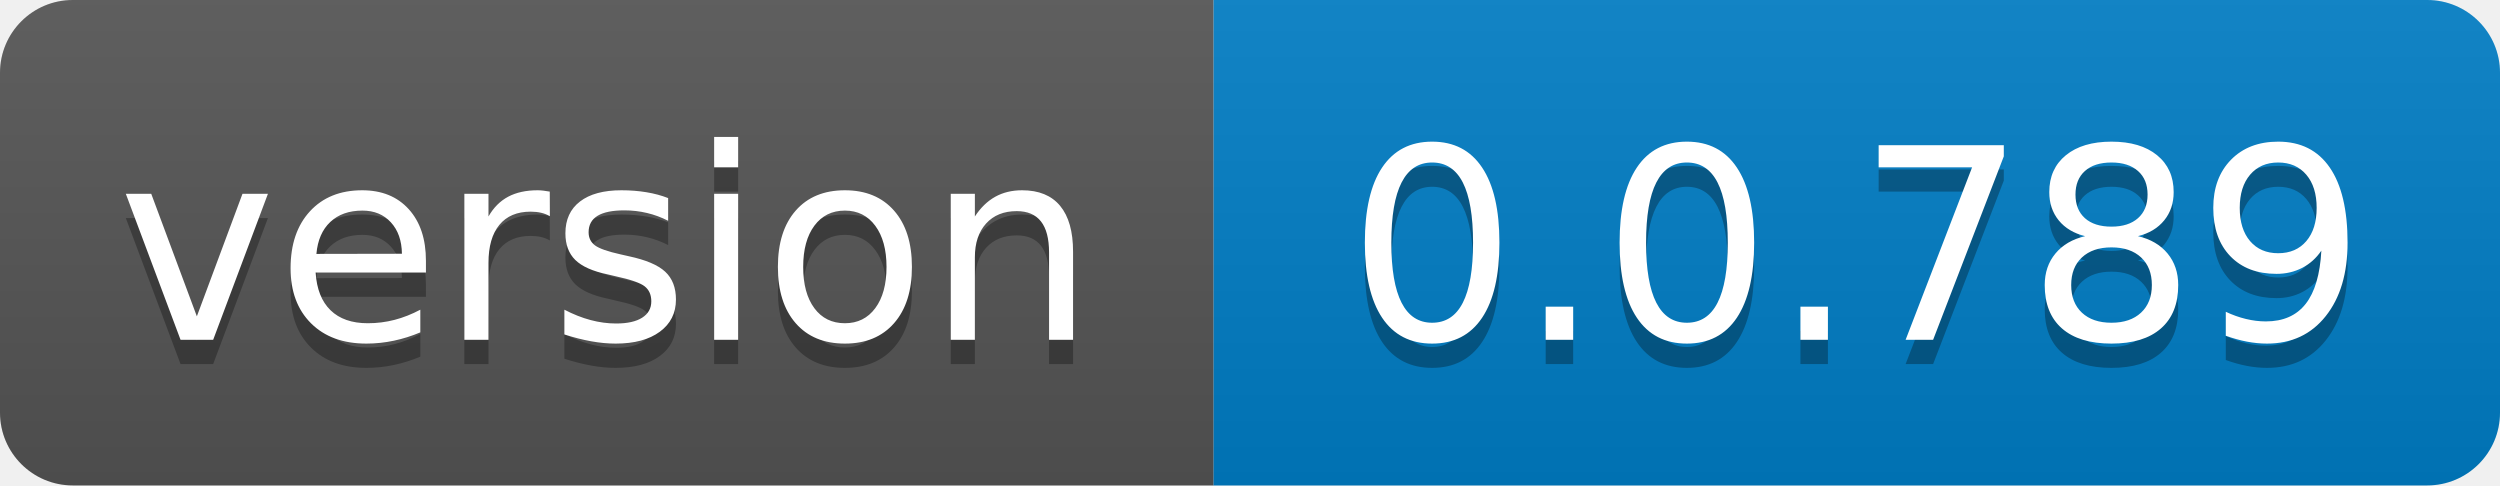
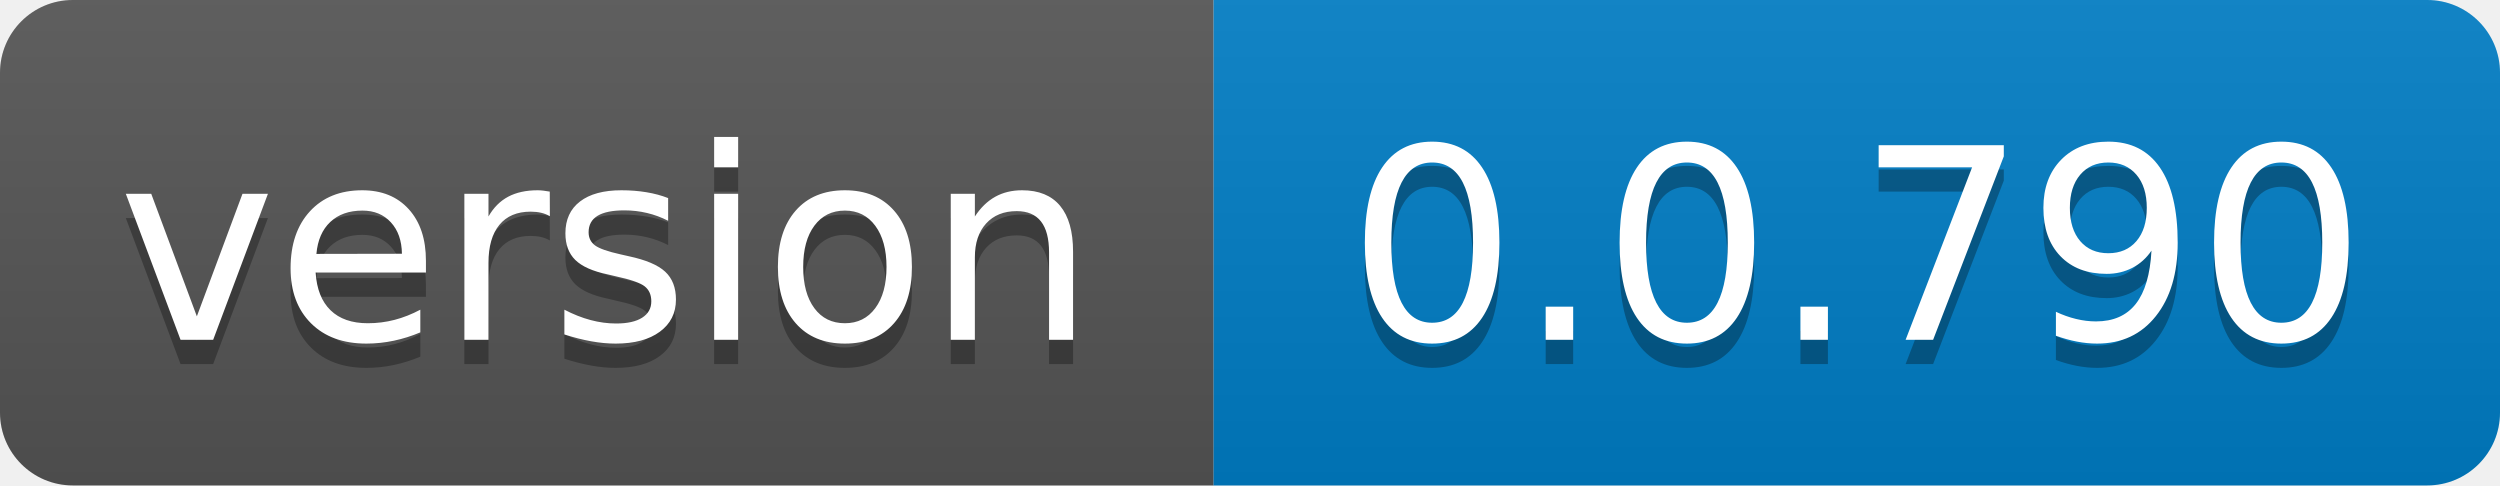
- <svg xmlns="http://www.w3.org/2000/svg" width="103" height="20" role="img" aria-label="version: 0.0.789">
+ <svg xmlns="http://www.w3.org/2000/svg" width="103" height="20" role="img" aria-label="version: 0.0.790">
  <linearGradient id="s" x2="0" y2="100%">
    <stop offset="0" stop-color="#bbb" stop-opacity=".1" />
    <stop offset="1" stop-opacity=".1" />
  </linearGradient>
  <clipPath id="r">
    <rect width="103" height="20" rx="3" fill="#fff" />
  </clipPath>
  <g clip-path="url(#r)">
    <rect width="50" height="20" fill="#555" />
    <rect x="50" width="53" height="20" fill="#007ec6" />
    <rect width="103" height="20" fill="url(#s)" />
  </g>
  <g fill="#fff" text-anchor="middle" font-family="Verdana,Geneva,DejaVu Sans,sans-serif" text-rendering="geometricPrecision" font-size="110">
    <text aria-hidden="true" x="250.0" transform="scale(.1)" textLength="400" y="150" fill="#010101" fill-opacity=".3">version</text>
    <text x="250.0" transform="scale(.1)" textLength="400" y="140" fill="#fff">version</text>
-     <text aria-hidden="true" x="765.0" transform="scale(.1)" textLength="430" y="150" fill="#010101" fill-opacity=".3">0.0.789</text>
-     <text x="765.0" transform="scale(.1)" textLength="430" y="140" fill="#fff">0.0.789</text>
+     <text aria-hidden="true" x="765.0" transform="scale(.1)" textLength="430" y="150" fill="#010101" fill-opacity=".3">0.0.790</text>
+     <text x="765.0" transform="scale(.1)" textLength="430" y="140" fill="#fff">0.0.790</text>
  </g>
</svg>
